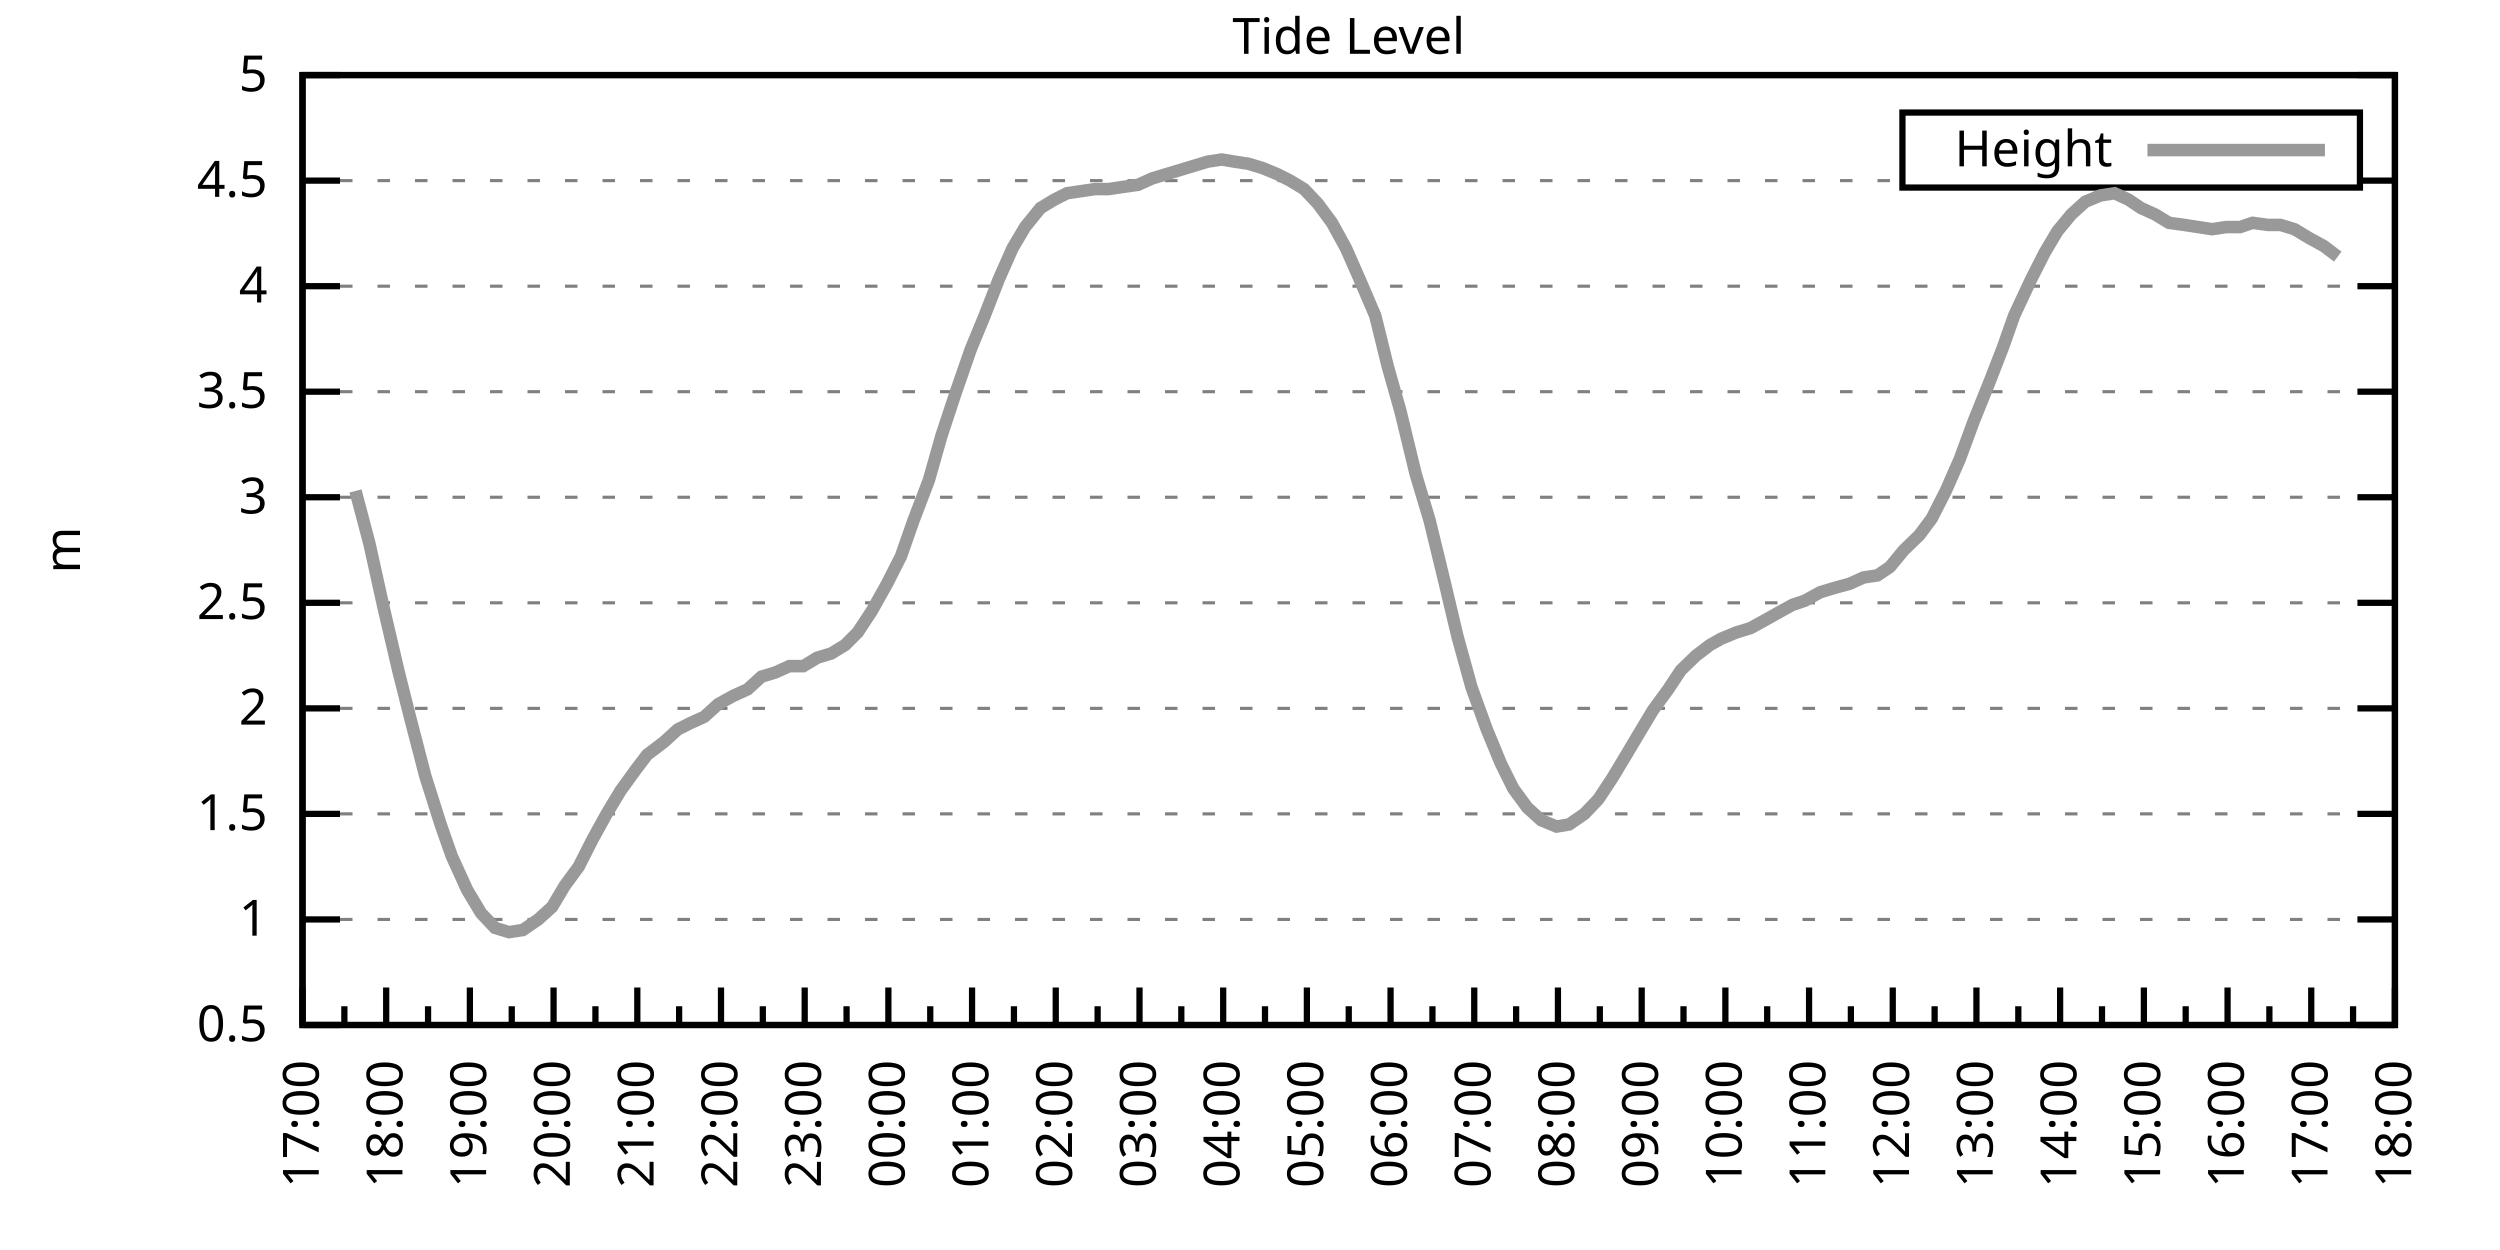
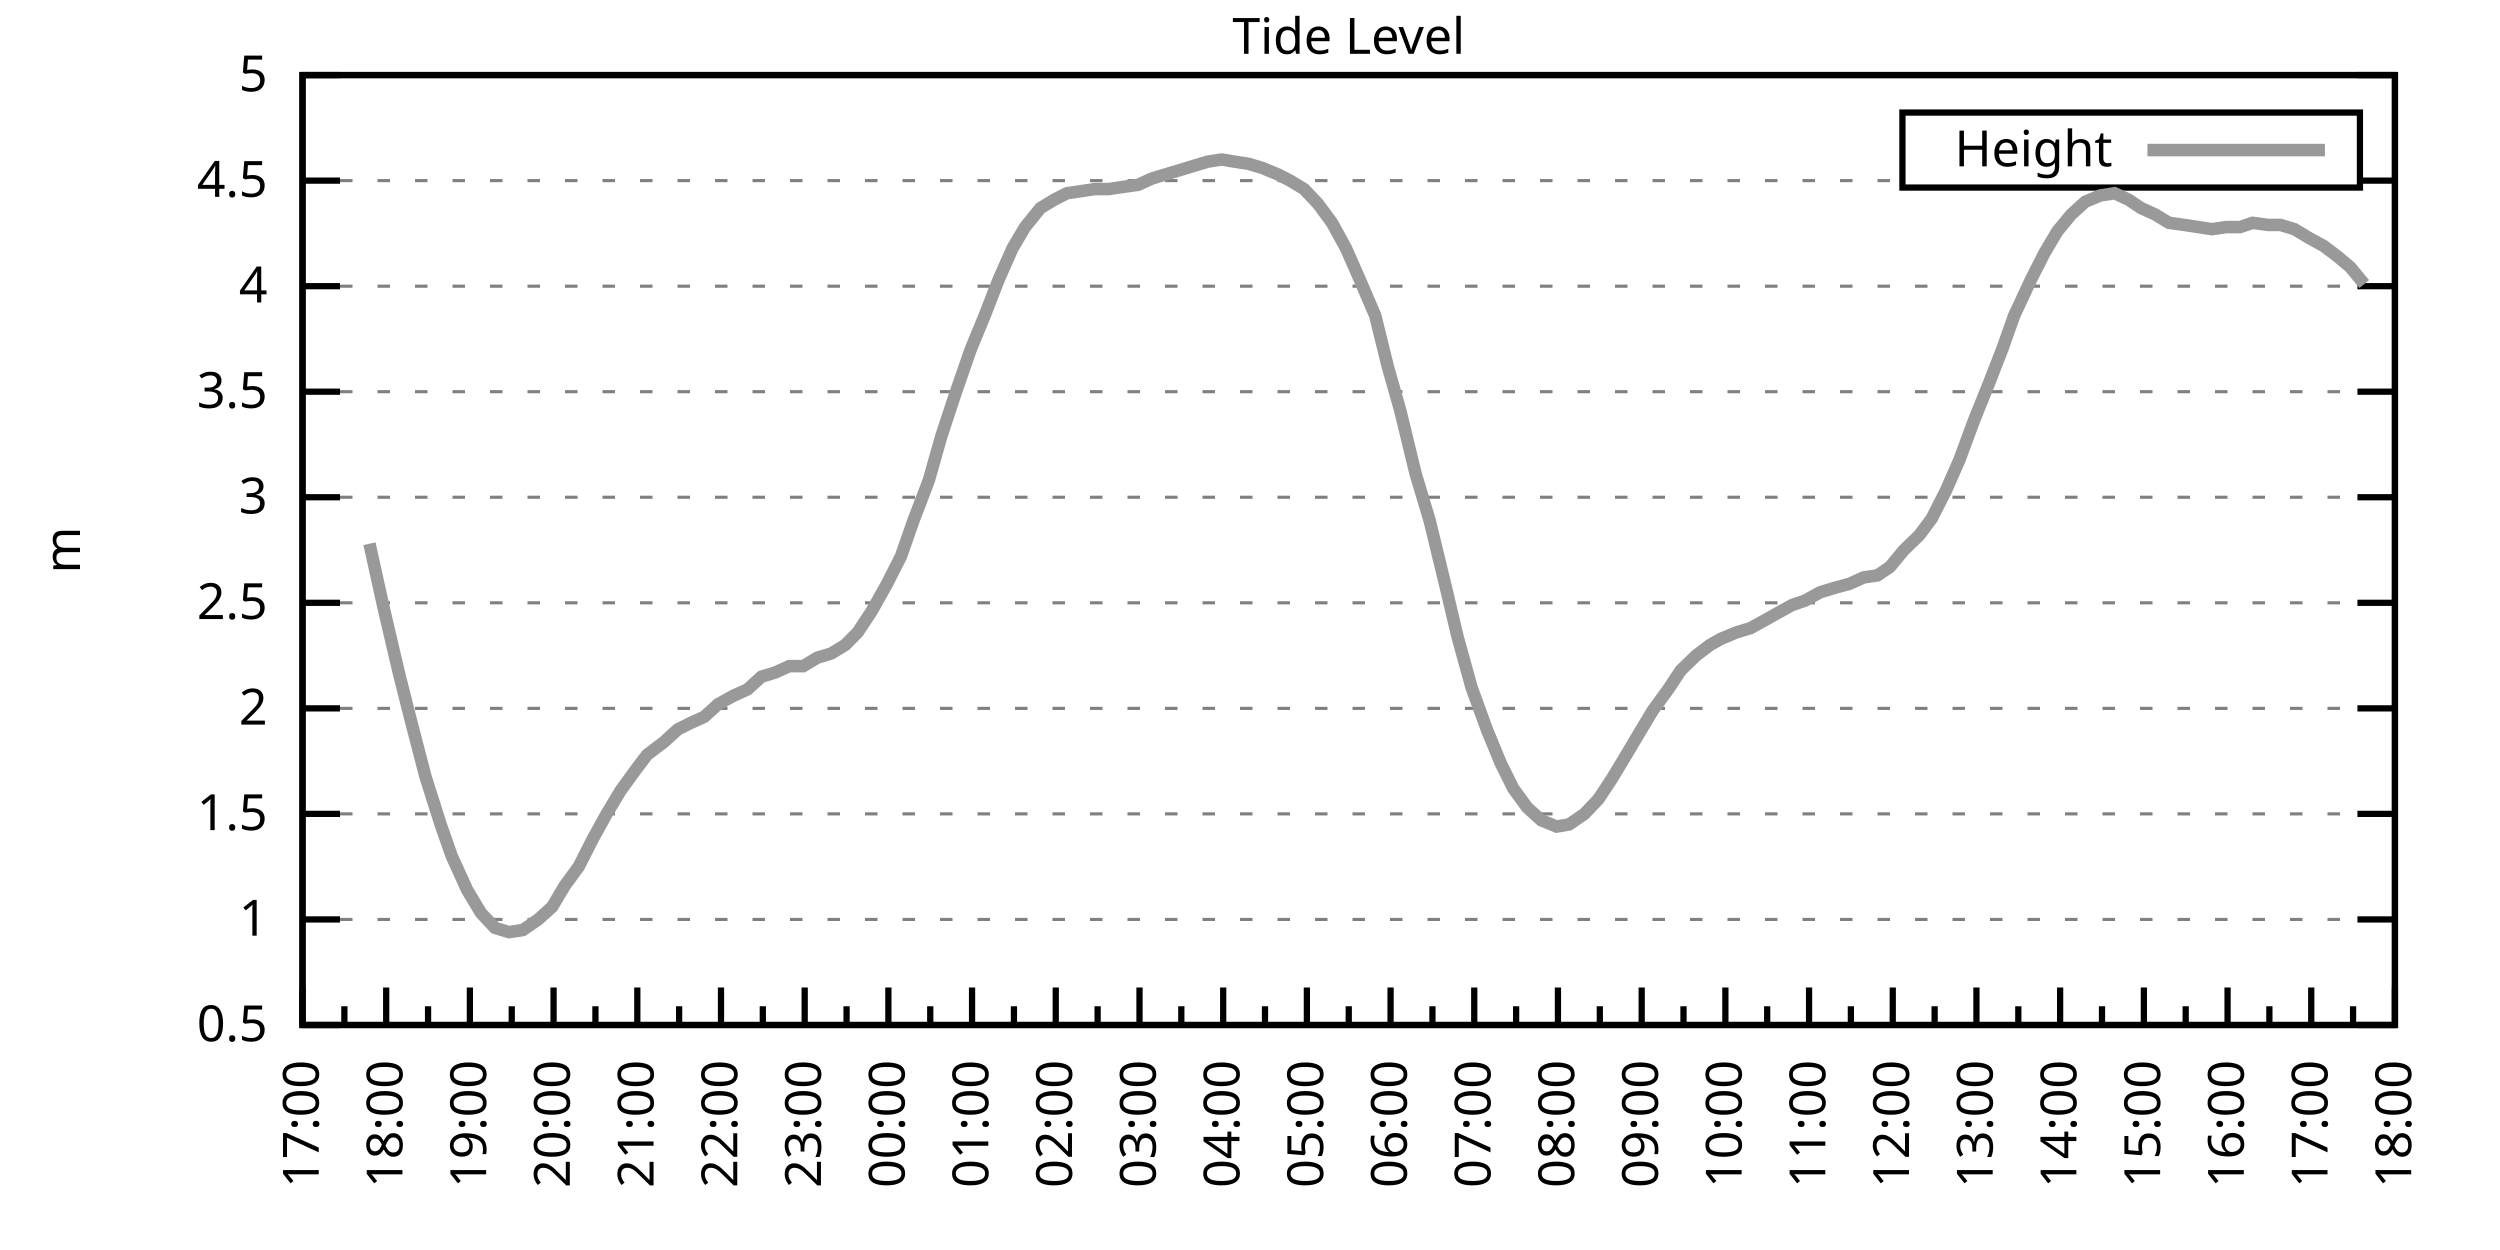
<svg xmlns="http://www.w3.org/2000/svg" xmlns:xlink="http://www.w3.org/1999/xlink" width="400" height="200" viewBox="0 0 400 200">
  <g id="gnuplot_canvas">
    <rect x="0" y="0" width="400" height="200" fill="none" />
    <defs>
      <circle id="gpDot" r="0.5" stroke-width="0.5" stroke="currentColor" />
      <path id="gpPt0" stroke-width="0.333" stroke="currentColor" d="M-1,0 h2 M0,-1 v2" />
      <path id="gpPt1" stroke-width="0.333" stroke="currentColor" d="M-1,-1 L1,1 M1,-1 L-1,1" />
      <path id="gpPt2" stroke-width="0.333" stroke="currentColor" d="M-1,0 L1,0 M0,-1 L0,1 M-1,-1 L1,1 M-1,1 L1,-1" />
      <rect id="gpPt3" stroke-width="0.333" stroke="currentColor" x="-1" y="-1" width="2" height="2" />
      <rect id="gpPt4" stroke-width="0.333" stroke="currentColor" fill="currentColor" x="-1" y="-1" width="2" height="2" />
      <circle id="gpPt5" stroke-width="0.333" stroke="currentColor" cx="0" cy="0" r="1" />
      <use xlink:href="#gpPt5" id="gpPt6" fill="currentColor" stroke="none" />
      <path id="gpPt7" stroke-width="0.333" stroke="currentColor" d="M0,-1.33 L-1.33,0.67 L1.33,0.67 z" />
      <use xlink:href="#gpPt7" id="gpPt8" fill="currentColor" stroke="none" />
      <use xlink:href="#gpPt7" id="gpPt9" stroke="currentColor" transform="rotate(180)" />
      <use xlink:href="#gpPt9" id="gpPt10" fill="currentColor" stroke="none" />
      <use xlink:href="#gpPt3" id="gpPt11" stroke="currentColor" transform="rotate(45)" />
      <use xlink:href="#gpPt11" id="gpPt12" fill="currentColor" stroke="none" />
      <path id="gpPt13" stroke-width="0.333" stroke="currentColor" d="M0,1.330 L1.265,0.411 L0.782,-1.067 L-0.782,-1.076 L-1.265,0.411 z" />
      <use xlink:href="#gpPt13" id="gpPt14" fill="currentColor" stroke="none" />
      <filter id="textbox" filterUnits="objectBoundingBox" x="0" y="0" height="1" width="1">
        <feFlood flood-color="white" flood-opacity="1" result="bgnd" />
        <feComposite in="SourceGraphic" in2="bgnd" operator="atop" />
      </filter>
      <filter id="greybox" filterUnits="objectBoundingBox" x="0" y="0" height="1" width="1">
        <feFlood flood-color="lightgrey" flood-opacity="1" result="grey" />
        <feComposite in="SourceGraphic" in2="grey" operator="atop" />
      </filter>
    </defs>
    <g fill="none" color="white" stroke="currentColor" stroke-width="1.00" stroke-linecap="butt" stroke-linejoin="miter">
</g>
    <g fill="none" color="black" stroke="currentColor" stroke-width="1.00" stroke-linecap="butt" stroke-linejoin="miter">
      <g stroke="none" shape-rendering="crispEdges">
        <polygon fill="rgb(255, 255, 255)" points="48.40,164.00 383.18,164.00 383.18,12.02 48.40,12.02 " />
      </g>
    </g>
    <g fill="none" color="black" stroke="currentColor" stroke-width="1.00" stroke-linecap="butt" stroke-linejoin="miter">
</g>
    <g fill="none" color="black" stroke="black" stroke-width="0.50" stroke-linecap="butt" stroke-linejoin="miter">
</g>
    <g fill="none" color="gray" stroke="currentColor" stroke-width="0.50" stroke-linecap="butt" stroke-linejoin="miter">
      <path stroke="gray" stroke-dasharray="2,4" class="gridline" d="M48.40,164.00 L383.19,164.00  " />
    </g>
    <g fill="none" color="gray" stroke="gray" stroke-width="1.00" stroke-linecap="butt" stroke-linejoin="miter">
</g>
    <g fill="none" color="black" stroke="currentColor" stroke-width="1.00" stroke-linecap="butt" stroke-linejoin="miter">
      <path stroke="black" d="M48.40,164.00 L54.40,164.00 M383.19,164.00 L377.19,164.00  " />
      <g transform="translate(42.80,166.60)" stroke="none" fill="black" font-family="Sans" font-size="8.00" text-anchor="end">
        <text>
          <tspan font-family="Sans"> 0.5</tspan>
        </text>
      </g>
    </g>
    <g fill="none" color="black" stroke="currentColor" stroke-width="1.00" stroke-linecap="butt" stroke-linejoin="miter">
</g>
    <g fill="none" color="black" stroke="black" stroke-width="0.50" stroke-linecap="butt" stroke-linejoin="miter">
</g>
    <g fill="none" color="gray" stroke="currentColor" stroke-width="0.50" stroke-linecap="butt" stroke-linejoin="miter">
      <path stroke="gray" stroke-dasharray="2,4" class="gridline" d="M48.40,147.11 L383.19,147.11  " />
    </g>
    <g fill="none" color="gray" stroke="gray" stroke-width="1.00" stroke-linecap="butt" stroke-linejoin="miter">
</g>
    <g fill="none" color="black" stroke="currentColor" stroke-width="1.00" stroke-linecap="butt" stroke-linejoin="miter">
      <path stroke="black" d="M48.40,147.11 L54.40,147.11 M383.19,147.11 L377.19,147.11  " />
      <g transform="translate(42.80,149.71)" stroke="none" fill="black" font-family="Sans" font-size="8.00" text-anchor="end">
        <text>
          <tspan font-family="Sans"> 1</tspan>
        </text>
      </g>
    </g>
    <g fill="none" color="black" stroke="currentColor" stroke-width="1.00" stroke-linecap="butt" stroke-linejoin="miter">
</g>
    <g fill="none" color="black" stroke="black" stroke-width="0.50" stroke-linecap="butt" stroke-linejoin="miter">
</g>
    <g fill="none" color="gray" stroke="currentColor" stroke-width="0.50" stroke-linecap="butt" stroke-linejoin="miter">
      <path stroke="gray" stroke-dasharray="2,4" class="gridline" d="M48.40,130.22 L383.19,130.22  " />
    </g>
    <g fill="none" color="gray" stroke="gray" stroke-width="1.00" stroke-linecap="butt" stroke-linejoin="miter">
</g>
    <g fill="none" color="black" stroke="currentColor" stroke-width="1.00" stroke-linecap="butt" stroke-linejoin="miter">
      <path stroke="black" d="M48.40,130.22 L54.40,130.22 M383.19,130.22 L377.19,130.22  " />
      <g transform="translate(42.80,132.82)" stroke="none" fill="black" font-family="Sans" font-size="8.00" text-anchor="end">
        <text>
          <tspan font-family="Sans"> 1.5</tspan>
        </text>
      </g>
    </g>
    <g fill="none" color="black" stroke="currentColor" stroke-width="1.00" stroke-linecap="butt" stroke-linejoin="miter">
</g>
    <g fill="none" color="black" stroke="black" stroke-width="0.50" stroke-linecap="butt" stroke-linejoin="miter">
</g>
    <g fill="none" color="gray" stroke="currentColor" stroke-width="0.50" stroke-linecap="butt" stroke-linejoin="miter">
      <path stroke="gray" stroke-dasharray="2,4" class="gridline" d="M48.40,113.34 L383.19,113.34  " />
    </g>
    <g fill="none" color="gray" stroke="gray" stroke-width="1.00" stroke-linecap="butt" stroke-linejoin="miter">
</g>
    <g fill="none" color="black" stroke="currentColor" stroke-width="1.00" stroke-linecap="butt" stroke-linejoin="miter">
      <path stroke="black" d="M48.40,113.34 L54.40,113.34 M383.19,113.34 L377.19,113.34  " />
      <g transform="translate(42.80,115.94)" stroke="none" fill="black" font-family="Sans" font-size="8.00" text-anchor="end">
        <text>
          <tspan font-family="Sans"> 2</tspan>
        </text>
      </g>
    </g>
    <g fill="none" color="black" stroke="currentColor" stroke-width="1.00" stroke-linecap="butt" stroke-linejoin="miter">
</g>
    <g fill="none" color="black" stroke="black" stroke-width="0.50" stroke-linecap="butt" stroke-linejoin="miter">
</g>
    <g fill="none" color="gray" stroke="currentColor" stroke-width="0.50" stroke-linecap="butt" stroke-linejoin="miter">
      <path stroke="gray" stroke-dasharray="2,4" class="gridline" d="M48.40,96.45 L383.19,96.45  " />
    </g>
    <g fill="none" color="gray" stroke="gray" stroke-width="1.00" stroke-linecap="butt" stroke-linejoin="miter">
</g>
    <g fill="none" color="black" stroke="currentColor" stroke-width="1.00" stroke-linecap="butt" stroke-linejoin="miter">
      <path stroke="black" d="M48.40,96.45 L54.40,96.45 M383.19,96.45 L377.19,96.45  " />
      <g transform="translate(42.80,99.05)" stroke="none" fill="black" font-family="Sans" font-size="8.00" text-anchor="end">
        <text>
          <tspan font-family="Sans"> 2.5</tspan>
        </text>
      </g>
    </g>
    <g fill="none" color="black" stroke="currentColor" stroke-width="1.00" stroke-linecap="butt" stroke-linejoin="miter">
</g>
    <g fill="none" color="black" stroke="black" stroke-width="0.50" stroke-linecap="butt" stroke-linejoin="miter">
</g>
    <g fill="none" color="gray" stroke="currentColor" stroke-width="0.50" stroke-linecap="butt" stroke-linejoin="miter">
      <path stroke="gray" stroke-dasharray="2,4" class="gridline" d="M48.40,79.56 L383.19,79.56  " />
    </g>
    <g fill="none" color="gray" stroke="gray" stroke-width="1.00" stroke-linecap="butt" stroke-linejoin="miter">
</g>
    <g fill="none" color="black" stroke="currentColor" stroke-width="1.00" stroke-linecap="butt" stroke-linejoin="miter">
      <path stroke="black" d="M48.40,79.56 L54.40,79.56 M383.19,79.56 L377.19,79.56  " />
      <g transform="translate(42.80,82.16)" stroke="none" fill="black" font-family="Sans" font-size="8.00" text-anchor="end">
        <text>
          <tspan font-family="Sans"> 3</tspan>
        </text>
      </g>
    </g>
    <g fill="none" color="black" stroke="currentColor" stroke-width="1.00" stroke-linecap="butt" stroke-linejoin="miter">
</g>
    <g fill="none" color="black" stroke="black" stroke-width="0.50" stroke-linecap="butt" stroke-linejoin="miter">
</g>
    <g fill="none" color="gray" stroke="currentColor" stroke-width="0.50" stroke-linecap="butt" stroke-linejoin="miter">
      <path stroke="gray" stroke-dasharray="2,4" class="gridline" d="M48.40,62.67 L383.19,62.67  " />
    </g>
    <g fill="none" color="gray" stroke="gray" stroke-width="1.00" stroke-linecap="butt" stroke-linejoin="miter">
</g>
    <g fill="none" color="black" stroke="currentColor" stroke-width="1.00" stroke-linecap="butt" stroke-linejoin="miter">
      <path stroke="black" d="M48.40,62.67 L54.40,62.67 M383.19,62.67 L377.19,62.67  " />
      <g transform="translate(42.80,65.27)" stroke="none" fill="black" font-family="Sans" font-size="8.00" text-anchor="end">
        <text>
          <tspan font-family="Sans"> 3.5</tspan>
        </text>
      </g>
    </g>
    <g fill="none" color="black" stroke="currentColor" stroke-width="1.00" stroke-linecap="butt" stroke-linejoin="miter">
</g>
    <g fill="none" color="black" stroke="black" stroke-width="0.50" stroke-linecap="butt" stroke-linejoin="miter">
</g>
    <g fill="none" color="gray" stroke="currentColor" stroke-width="0.50" stroke-linecap="butt" stroke-linejoin="miter">
      <path stroke="gray" stroke-dasharray="2,4" class="gridline" d="M48.40,45.79 L383.19,45.79  " />
    </g>
    <g fill="none" color="gray" stroke="gray" stroke-width="1.00" stroke-linecap="butt" stroke-linejoin="miter">
</g>
    <g fill="none" color="black" stroke="currentColor" stroke-width="1.00" stroke-linecap="butt" stroke-linejoin="miter">
      <path stroke="black" d="M48.40,45.79 L54.40,45.79 M383.19,45.79 L377.19,45.79  " />
      <g transform="translate(42.80,48.39)" stroke="none" fill="black" font-family="Sans" font-size="8.00" text-anchor="end">
        <text>
          <tspan font-family="Sans"> 4</tspan>
        </text>
      </g>
    </g>
    <g fill="none" color="black" stroke="currentColor" stroke-width="1.00" stroke-linecap="butt" stroke-linejoin="miter">
</g>
    <g fill="none" color="black" stroke="black" stroke-width="0.50" stroke-linecap="butt" stroke-linejoin="miter">
</g>
    <g fill="none" color="gray" stroke="currentColor" stroke-width="0.50" stroke-linecap="butt" stroke-linejoin="miter">
      <path stroke="gray" stroke-dasharray="2,4" class="gridline" d="M48.40,28.90 L304.39,28.90 M377.59,28.90 L383.19,28.90  " />
    </g>
    <g fill="none" color="gray" stroke="gray" stroke-width="1.00" stroke-linecap="butt" stroke-linejoin="miter">
</g>
    <g fill="none" color="black" stroke="currentColor" stroke-width="1.00" stroke-linecap="butt" stroke-linejoin="miter">
      <path stroke="black" d="M48.40,28.90 L54.40,28.90 M383.19,28.90 L377.19,28.90  " />
      <g transform="translate(42.80,31.50)" stroke="none" fill="black" font-family="Sans" font-size="8.00" text-anchor="end">
        <text>
          <tspan font-family="Sans"> 4.5</tspan>
        </text>
      </g>
    </g>
    <g fill="none" color="black" stroke="currentColor" stroke-width="1.00" stroke-linecap="butt" stroke-linejoin="miter">
</g>
    <g fill="none" color="black" stroke="black" stroke-width="0.50" stroke-linecap="butt" stroke-linejoin="miter">
</g>
    <g fill="none" color="gray" stroke="currentColor" stroke-width="0.50" stroke-linecap="butt" stroke-linejoin="miter">
      <path stroke="gray" stroke-dasharray="2,4" class="gridline" d="M48.40,12.01 L383.19,12.01  " />
    </g>
    <g fill="none" color="gray" stroke="gray" stroke-width="1.00" stroke-linecap="butt" stroke-linejoin="miter">
</g>
    <g fill="none" color="black" stroke="currentColor" stroke-width="1.00" stroke-linecap="butt" stroke-linejoin="miter">
      <path stroke="black" d="M48.40,12.01 L54.40,12.01 M383.19,12.01 L377.19,12.01  " />
      <g transform="translate(42.80,14.61)" stroke="none" fill="black" font-family="Sans" font-size="8.00" text-anchor="end">
        <text>
          <tspan font-family="Sans"> 5</tspan>
        </text>
      </g>
    </g>
    <g fill="none" color="black" stroke="currentColor" stroke-width="1.00" stroke-linecap="butt" stroke-linejoin="miter">
      <path stroke="black" d="M48.40,164.00 L48.40,158.00  " />
      <g transform="translate(51.00,169.60) rotate(270)" stroke="none" fill="black" font-family="Sans" font-size="8.00" text-anchor="end">
        <text>
          <tspan font-family="Sans">17:00</tspan>
        </text>
      </g>
    </g>
    <g fill="none" color="black" stroke="currentColor" stroke-width="1.00" stroke-linecap="butt" stroke-linejoin="miter">
      <path stroke="black" d="M55.10,164.00 L55.10,161.00 M61.79,164.00 L61.79,158.00  " />
      <g transform="translate(64.39,169.60) rotate(270)" stroke="none" fill="black" font-family="Sans" font-size="8.00" text-anchor="end">
        <text>
          <tspan font-family="Sans">18:00</tspan>
        </text>
      </g>
    </g>
    <g fill="none" color="black" stroke="currentColor" stroke-width="1.00" stroke-linecap="butt" stroke-linejoin="miter">
      <path stroke="black" d="M68.49,164.00 L68.49,161.00 M75.18,164.00 L75.18,158.00  " />
      <g transform="translate(77.78,169.60) rotate(270)" stroke="none" fill="black" font-family="Sans" font-size="8.00" text-anchor="end">
        <text>
          <tspan font-family="Sans">19:00</tspan>
        </text>
      </g>
    </g>
    <g fill="none" color="black" stroke="currentColor" stroke-width="1.00" stroke-linecap="butt" stroke-linejoin="miter">
      <path stroke="black" d="M81.88,164.00 L81.88,161.00 M88.57,164.00 L88.57,158.00  " />
      <g transform="translate(91.17,169.60) rotate(270)" stroke="none" fill="black" font-family="Sans" font-size="8.00" text-anchor="end">
        <text>
          <tspan font-family="Sans">20:00</tspan>
        </text>
      </g>
    </g>
    <g fill="none" color="black" stroke="currentColor" stroke-width="1.00" stroke-linecap="butt" stroke-linejoin="miter">
      <path stroke="black" d="M95.27,164.00 L95.27,161.00 M101.97,164.00 L101.97,158.00  " />
      <g transform="translate(104.57,169.60) rotate(270)" stroke="none" fill="black" font-family="Sans" font-size="8.00" text-anchor="end">
        <text>
          <tspan font-family="Sans">21:00</tspan>
        </text>
      </g>
    </g>
    <g fill="none" color="black" stroke="currentColor" stroke-width="1.00" stroke-linecap="butt" stroke-linejoin="miter">
      <path stroke="black" d="M108.66,164.00 L108.66,161.00 M115.36,164.00 L115.36,158.00  " />
      <g transform="translate(117.96,169.60) rotate(270)" stroke="none" fill="black" font-family="Sans" font-size="8.00" text-anchor="end">
        <text>
          <tspan font-family="Sans">22:00</tspan>
        </text>
      </g>
    </g>
    <g fill="none" color="black" stroke="currentColor" stroke-width="1.00" stroke-linecap="butt" stroke-linejoin="miter">
      <path stroke="black" d="M122.05,164.00 L122.05,161.00 M128.75,164.00 L128.75,158.00  " />
      <g transform="translate(131.35,169.60) rotate(270)" stroke="none" fill="black" font-family="Sans" font-size="8.00" text-anchor="end">
        <text>
          <tspan font-family="Sans">23:00</tspan>
        </text>
      </g>
    </g>
    <g fill="none" color="black" stroke="currentColor" stroke-width="1.00" stroke-linecap="butt" stroke-linejoin="miter">
      <path stroke="black" d="M135.45,164.00 L135.45,161.00 M142.14,164.00 L142.14,158.00  " />
      <g transform="translate(144.74,169.60) rotate(270)" stroke="none" fill="black" font-family="Sans" font-size="8.00" text-anchor="end">
        <text>
          <tspan font-family="Sans">00:00</tspan>
        </text>
      </g>
    </g>
    <g fill="none" color="black" stroke="currentColor" stroke-width="1.00" stroke-linecap="butt" stroke-linejoin="miter">
      <path stroke="black" d="M148.84,164.00 L148.84,161.00 M155.53,164.00 L155.53,158.00  " />
      <g transform="translate(158.13,169.60) rotate(270)" stroke="none" fill="black" font-family="Sans" font-size="8.00" text-anchor="end">
        <text>
          <tspan font-family="Sans">01:00</tspan>
        </text>
      </g>
    </g>
    <g fill="none" color="black" stroke="currentColor" stroke-width="1.00" stroke-linecap="butt" stroke-linejoin="miter">
      <path stroke="black" d="M162.23,164.00 L162.23,161.00 M168.92,164.00 L168.92,158.00  " />
      <g transform="translate(171.52,169.60) rotate(270)" stroke="none" fill="black" font-family="Sans" font-size="8.00" text-anchor="end">
        <text>
          <tspan font-family="Sans">02:00</tspan>
        </text>
      </g>
    </g>
    <g fill="none" color="black" stroke="currentColor" stroke-width="1.00" stroke-linecap="butt" stroke-linejoin="miter">
      <path stroke="black" d="M175.62,164.00 L175.62,161.00 M182.32,164.00 L182.32,158.00  " />
      <g transform="translate(184.92,169.60) rotate(270)" stroke="none" fill="black" font-family="Sans" font-size="8.00" text-anchor="end">
        <text>
          <tspan font-family="Sans">03:00</tspan>
        </text>
      </g>
    </g>
    <g fill="none" color="black" stroke="currentColor" stroke-width="1.00" stroke-linecap="butt" stroke-linejoin="miter">
      <path stroke="black" d="M189.01,164.00 L189.01,161.00 M195.71,164.00 L195.71,158.00  " />
      <g transform="translate(198.31,169.60) rotate(270)" stroke="none" fill="black" font-family="Sans" font-size="8.00" text-anchor="end">
        <text>
          <tspan font-family="Sans">04:00</tspan>
        </text>
      </g>
    </g>
    <g fill="none" color="black" stroke="currentColor" stroke-width="1.00" stroke-linecap="butt" stroke-linejoin="miter">
      <path stroke="black" d="M202.40,164.00 L202.40,161.00 M209.10,164.00 L209.10,158.00  " />
      <g transform="translate(211.70,169.60) rotate(270)" stroke="none" fill="black" font-family="Sans" font-size="8.00" text-anchor="end">
        <text>
          <tspan font-family="Sans">05:00</tspan>
        </text>
      </g>
    </g>
    <g fill="none" color="black" stroke="currentColor" stroke-width="1.00" stroke-linecap="butt" stroke-linejoin="miter">
      <path stroke="black" d="M215.80,164.00 L215.80,161.00 M222.49,164.00 L222.49,158.00  " />
      <g transform="translate(225.09,169.60) rotate(270)" stroke="none" fill="black" font-family="Sans" font-size="8.00" text-anchor="end">
        <text>
          <tspan font-family="Sans">06:00</tspan>
        </text>
      </g>
    </g>
    <g fill="none" color="black" stroke="currentColor" stroke-width="1.00" stroke-linecap="butt" stroke-linejoin="miter">
      <path stroke="black" d="M229.19,164.00 L229.19,161.00 M235.88,164.00 L235.88,158.00  " />
      <g transform="translate(238.48,169.60) rotate(270)" stroke="none" fill="black" font-family="Sans" font-size="8.00" text-anchor="end">
        <text>
          <tspan font-family="Sans">07:00</tspan>
        </text>
      </g>
    </g>
    <g fill="none" color="black" stroke="currentColor" stroke-width="1.00" stroke-linecap="butt" stroke-linejoin="miter">
      <path stroke="black" d="M242.58,164.00 L242.58,161.00 M249.27,164.00 L249.27,158.00  " />
      <g transform="translate(251.87,169.60) rotate(270)" stroke="none" fill="black" font-family="Sans" font-size="8.00" text-anchor="end">
        <text>
          <tspan font-family="Sans">08:00</tspan>
        </text>
      </g>
    </g>
    <g fill="none" color="black" stroke="currentColor" stroke-width="1.00" stroke-linecap="butt" stroke-linejoin="miter">
      <path stroke="black" d="M255.97,164.00 L255.97,161.00 M262.67,164.00 L262.67,158.00  " />
      <g transform="translate(265.27,169.60) rotate(270)" stroke="none" fill="black" font-family="Sans" font-size="8.00" text-anchor="end">
        <text>
          <tspan font-family="Sans">09:00</tspan>
        </text>
      </g>
    </g>
    <g fill="none" color="black" stroke="currentColor" stroke-width="1.00" stroke-linecap="butt" stroke-linejoin="miter">
      <path stroke="black" d="M269.36,164.00 L269.36,161.00 M276.06,164.00 L276.06,158.00  " />
      <g transform="translate(278.66,169.60) rotate(270)" stroke="none" fill="black" font-family="Sans" font-size="8.00" text-anchor="end">
        <text>
          <tspan font-family="Sans">10:00</tspan>
        </text>
      </g>
    </g>
    <g fill="none" color="black" stroke="currentColor" stroke-width="1.00" stroke-linecap="butt" stroke-linejoin="miter">
      <path stroke="black" d="M282.75,164.00 L282.75,161.00 M289.45,164.00 L289.45,158.00  " />
      <g transform="translate(292.05,169.60) rotate(270)" stroke="none" fill="black" font-family="Sans" font-size="8.00" text-anchor="end">
        <text>
          <tspan font-family="Sans">11:00</tspan>
        </text>
      </g>
    </g>
    <g fill="none" color="black" stroke="currentColor" stroke-width="1.00" stroke-linecap="butt" stroke-linejoin="miter">
      <path stroke="black" d="M296.14,164.00 L296.14,161.00 M302.84,164.00 L302.84,158.00  " />
      <g transform="translate(305.44,169.60) rotate(270)" stroke="none" fill="black" font-family="Sans" font-size="8.00" text-anchor="end">
        <text>
          <tspan font-family="Sans">12:00</tspan>
        </text>
      </g>
    </g>
    <g fill="none" color="black" stroke="currentColor" stroke-width="1.00" stroke-linecap="butt" stroke-linejoin="miter">
      <path stroke="black" d="M309.54,164.00 L309.54,161.00 M316.23,164.00 L316.23,158.00  " />
      <g transform="translate(318.83,169.60) rotate(270)" stroke="none" fill="black" font-family="Sans" font-size="8.00" text-anchor="end">
        <text>
          <tspan font-family="Sans">13:00</tspan>
        </text>
      </g>
    </g>
    <g fill="none" color="black" stroke="currentColor" stroke-width="1.00" stroke-linecap="butt" stroke-linejoin="miter">
      <path stroke="black" d="M322.93,164.00 L322.93,161.00 M329.62,164.00 L329.62,158.00  " />
      <g transform="translate(332.22,169.60) rotate(270)" stroke="none" fill="black" font-family="Sans" font-size="8.00" text-anchor="end">
        <text>
          <tspan font-family="Sans">14:00</tspan>
        </text>
      </g>
    </g>
    <g fill="none" color="black" stroke="currentColor" stroke-width="1.00" stroke-linecap="butt" stroke-linejoin="miter">
      <path stroke="black" d="M336.32,164.00 L336.32,161.00 M343.02,164.00 L343.02,158.00  " />
      <g transform="translate(345.62,169.60) rotate(270)" stroke="none" fill="black" font-family="Sans" font-size="8.00" text-anchor="end">
        <text>
          <tspan font-family="Sans">15:00</tspan>
        </text>
      </g>
    </g>
    <g fill="none" color="black" stroke="currentColor" stroke-width="1.00" stroke-linecap="butt" stroke-linejoin="miter">
      <path stroke="black" d="M349.71,164.00 L349.71,161.00 M356.41,164.00 L356.41,158.00  " />
      <g transform="translate(359.01,169.60) rotate(270)" stroke="none" fill="black" font-family="Sans" font-size="8.00" text-anchor="end">
        <text>
          <tspan font-family="Sans">16:00</tspan>
        </text>
      </g>
    </g>
    <g fill="none" color="black" stroke="currentColor" stroke-width="1.00" stroke-linecap="butt" stroke-linejoin="miter">
      <path stroke="black" d="M363.10,164.00 L363.10,161.00 M369.80,164.00 L369.80,158.00  " />
      <g transform="translate(372.40,169.60) rotate(270)" stroke="none" fill="black" font-family="Sans" font-size="8.00" text-anchor="end">
        <text>
          <tspan font-family="Sans">17:00</tspan>
        </text>
      </g>
    </g>
    <g fill="none" color="black" stroke="currentColor" stroke-width="1.00" stroke-linecap="butt" stroke-linejoin="miter">
      <path stroke="black" d="M376.49,164.00 L376.49,161.00 M383.19,164.00 L383.19,158.00  " />
      <g transform="translate(385.79,169.60) rotate(270)" stroke="none" fill="black" font-family="Sans" font-size="8.00" text-anchor="end">
        <text>
          <tspan font-family="Sans">18:00</tspan>
        </text>
      </g>
    </g>
    <g fill="none" color="black" stroke="currentColor" stroke-width="1.00" stroke-linecap="butt" stroke-linejoin="miter">
</g>
    <g fill="none" color="black" stroke="currentColor" stroke-width="1.00" stroke-linecap="butt" stroke-linejoin="miter">
      <path stroke="black" d="M48.40,12.01 L48.40,164.00 L383.19,164.00 L383.19,12.01 L48.40,12.01 Z  " />
    </g>
    <g fill="none" color="black" stroke="currentColor" stroke-width="1.00" stroke-linecap="butt" stroke-linejoin="miter">
      <g transform="translate(12.80,88.01) rotate(270)" stroke="none" fill="black" font-family="Sans" font-size="8.00" text-anchor="middle">
        <text>
          <tspan font-family="Sans">m</tspan>
        </text>
      </g>
    </g>
    <g fill="none" color="black" stroke="currentColor" stroke-width="1.00" stroke-linecap="butt" stroke-linejoin="miter">
</g>
    <g fill="none" color="black" stroke="currentColor" stroke-width="1.00" stroke-linecap="butt" stroke-linejoin="miter">
      <path stroke="black" d="M304.39,30.01 L304.39,18.01 L377.59,18.01 L377.59,30.01 L304.39,30.01 Z  " />
    </g>
    <g id="Tide_level_plot_1">
      <g fill="none" color="white" stroke="black" stroke-width="2.00" stroke-linecap="butt" stroke-linejoin="miter">
</g>
      <g fill="none" color="black" stroke="currentColor" stroke-width="2.00" stroke-linecap="butt" stroke-linejoin="miter">
        <g transform="translate(337.99,26.61)" stroke="none" fill="black" font-family="Sans" font-size="8.00" text-anchor="end">
          <text>
            <tspan font-family="Sans">Height</tspan>
          </text>
        </g>
      </g>
      <g fill="none" color="black" stroke="currentColor" stroke-width="2.00" stroke-linecap="butt" stroke-linejoin="miter">
-         <path stroke="rgb(153, 153, 153)" d="M343.59,24.01 L371.99,24.01 M56.88,78.55 L59.11,86.99 L61.35,97.12 L63.80,107.59 L65.59,114.69 L68.04,124.14   L70.50,131.91 L72.28,136.98 L74.74,142.38 L76.97,146.10 L79.20,148.46 L81.43,149.14 L83.66,148.80 L86.12,147.11   L88.35,145.09 L90.36,141.71 L92.59,138.67 L94.82,134.28 L97.06,130.22 L99.29,126.51 L101.74,123.13 L103.53,120.77   L106.21,118.74 L108.44,116.71 L110.45,115.70 L112.68,114.69 L114.91,112.66 L117.37,111.31 L119.60,110.30 L121.83,108.27   L124.06,107.59 L126.29,106.58 L128.53,106.58 L130.76,105.23 L132.99,104.56 L135.22,103.20 L137.23,101.18 L139.46,97.80   L141.92,93.41 L144.15,89.02 L146.16,83.28 L148.61,76.86 L150.62,69.77 L152.85,63.01 L155.31,55.92 L157.54,50.51   L159.77,44.77 L162.01,39.71 L164.01,36.33 L166.47,33.29 L168.70,31.94 L170.71,30.92 L172.94,30.59 L175.17,30.25   L177.41,30.25 L179.64,29.91 L182.09,29.57 L184.32,28.56 L186.56,27.88 L188.79,27.21 L191.02,26.53 L193.25,25.86   L195.48,25.52 L197.49,25.86 L199.73,26.20 L201.96,26.87 L204.41,27.88 L206.42,28.90 L208.65,30.25 L210.88,32.61   L213.12,35.65 L215.35,39.71 L217.58,44.77 L220.04,50.51 L222.04,58.62 L224.05,65.71 L226.51,75.85 L228.74,83.28   L231.20,93.41 L233.20,101.85 L235.44,109.96 L237.89,116.71 L240.12,122.12 L242.13,126.17 L244.36,129.21 L246.60,131.24   L249.05,132.25 L251.06,131.91 L253.51,130.22 L255.75,127.86 L257.98,124.48 L260.21,120.77 L262.22,117.39 L264.45,113.67   L266.91,110.30 L268.92,107.26 L271.37,104.89 L273.60,103.20 L275.39,102.19 L277.84,101.18 L280.07,100.50 L282.53,99.15   L284.32,98.14 L286.77,96.79 L288.78,96.11 L291.23,94.76 L293.47,94.08 L295.92,93.41 L298.15,92.40 L300.39,92.06   L302.39,90.71 L304.63,88.00 L307.08,85.64 L309.09,82.94 L311.32,78.55 L313.55,73.48 L315.79,67.40 L318.24,61.32   L320.47,55.58 L322.26,50.51 L324.94,44.77 L327.17,40.38 L329.18,37.00 L331.41,34.30 L333.64,32.28 L336.10,31.26   L338.33,30.92 L340.56,31.94 L342.57,33.29 L344.80,34.30 L347.03,35.65 L349.49,35.99 L351.72,36.33 L353.95,36.67   L356.18,36.33 L358.42,36.33 L360.42,35.65 L362.88,35.99 L364.89,35.99 L367.12,36.67 L369.35,38.02 L371.81,39.37   L374.04,41.06  " />
+         <path stroke="rgb(153, 153, 153)" d="M343.59,24.01 L371.99,24.01 M59.11,86.99 L61.35,97.12 L63.80,107.59 L65.59,114.69 L68.04,124.14 L70.50,131.91   L72.28,136.98 L74.74,142.38 L76.97,146.10 L79.20,148.46 L81.43,149.14 L83.66,148.80 L86.12,147.11 L88.35,145.09   L90.36,141.71 L92.59,138.67 L94.82,134.28 L97.06,130.22 L99.29,126.51 L101.74,123.13 L103.53,120.77 L106.21,118.74   L108.44,116.71 L110.45,115.70 L112.68,114.69 L114.91,112.66 L117.37,111.31 L119.60,110.30 L121.83,108.27 L124.06,107.59   L126.29,106.58 L128.53,106.58 L130.76,105.23 L132.99,104.56 L135.22,103.20 L137.23,101.18 L139.46,97.80 L141.92,93.41   L144.15,89.02 L146.16,83.28 L148.61,76.86 L150.62,69.77 L152.85,63.01 L155.31,55.92 L157.54,50.51 L159.77,44.77   L162.01,39.71 L164.01,36.33 L166.47,33.29 L168.70,31.94 L170.71,30.92 L172.94,30.59 L175.17,30.25 L177.41,30.25   L179.64,29.91 L182.09,29.57 L184.32,28.56 L186.56,27.88 L188.79,27.21 L191.02,26.53 L193.25,25.86 L195.48,25.52   L197.49,25.86 L199.73,26.20 L201.96,26.87 L204.41,27.88 L206.42,28.90 L208.65,30.25 L210.88,32.61 L213.12,35.65   L215.35,39.71 L217.58,44.77 L220.04,50.51 L222.04,58.62 L224.05,65.71 L226.51,75.85 L228.74,83.28 L231.20,93.41   L233.20,101.85 L235.44,109.96 L237.89,116.71 L240.12,122.12 L242.13,126.17 L244.36,129.21 L246.60,131.24 L249.05,132.25   L251.06,131.91 L253.51,130.22 L255.75,127.86 L257.98,124.48 L260.21,120.77 L262.22,117.39 L264.45,113.67 L266.91,110.30   L268.92,107.26 L271.37,104.89 L273.60,103.20 L275.39,102.19 L277.84,101.18 L280.07,100.50 L282.53,99.15 L284.32,98.14   L286.77,96.79 L288.78,96.11 L291.23,94.76 L293.47,94.08 L295.92,93.41 L298.15,92.40 L300.39,92.06 L302.39,90.71   L304.63,88.00 L307.08,85.64 L309.09,82.94 L311.32,78.55 L313.55,73.48 L315.79,67.40 L318.24,61.32 L320.47,55.58   L322.26,50.51 L324.94,44.77 L327.17,40.38 L329.18,37.00 L331.41,34.30 L333.64,32.28 L336.10,31.26 L338.33,30.92   L340.56,31.94 L342.57,33.29 L344.80,34.30 L347.03,35.65 L349.49,35.99 L351.72,36.33 L353.95,36.67 L356.18,36.33   L358.42,36.33 L360.42,35.65 L362.88,35.99 L364.89,35.99 L367.12,36.67 L369.35,38.02 L371.81,39.37 L374.04,41.06   L376.05,42.75 L378.28,45.45  " />
      </g>
    </g>
    <g fill="none" color="black" stroke="currentColor" stroke-width="2.00" stroke-linecap="butt" stroke-linejoin="miter">
</g>
    <g fill="none" color="black" stroke="black" stroke-width="1.00" stroke-linecap="butt" stroke-linejoin="miter">
</g>
    <g fill="none" color="black" stroke="currentColor" stroke-width="1.00" stroke-linecap="butt" stroke-linejoin="miter">
      <path stroke="black" d="M48.40,12.01 L48.40,164.00 L383.19,164.00 L383.19,12.01 L48.40,12.01 Z  " />
    </g>
    <g fill="none" color="black" stroke="currentColor" stroke-width="1.00" stroke-linecap="butt" stroke-linejoin="miter">
      <g transform="translate(215.79,8.61)" stroke="none" fill="black" font-family="Sans" font-size="8.00" text-anchor="middle">
        <text>
          <tspan font-family="Sans">Tide Level</tspan>
        </text>
      </g>
    </g>
    <g fill="none" color="black" stroke="currentColor" stroke-width="1.00" stroke-linecap="butt" stroke-linejoin="miter">
</g>
  </g>
</svg>
